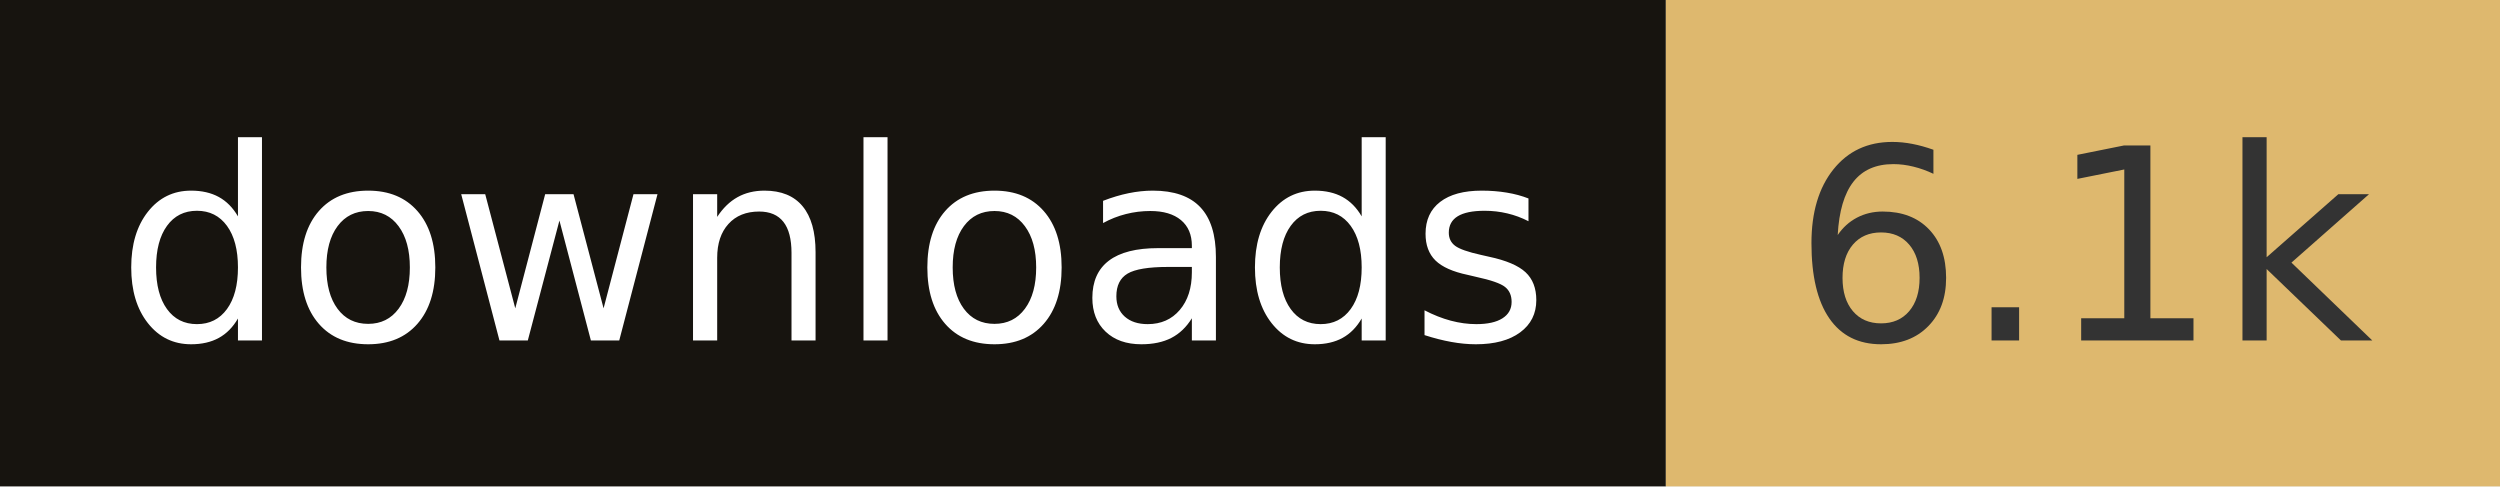
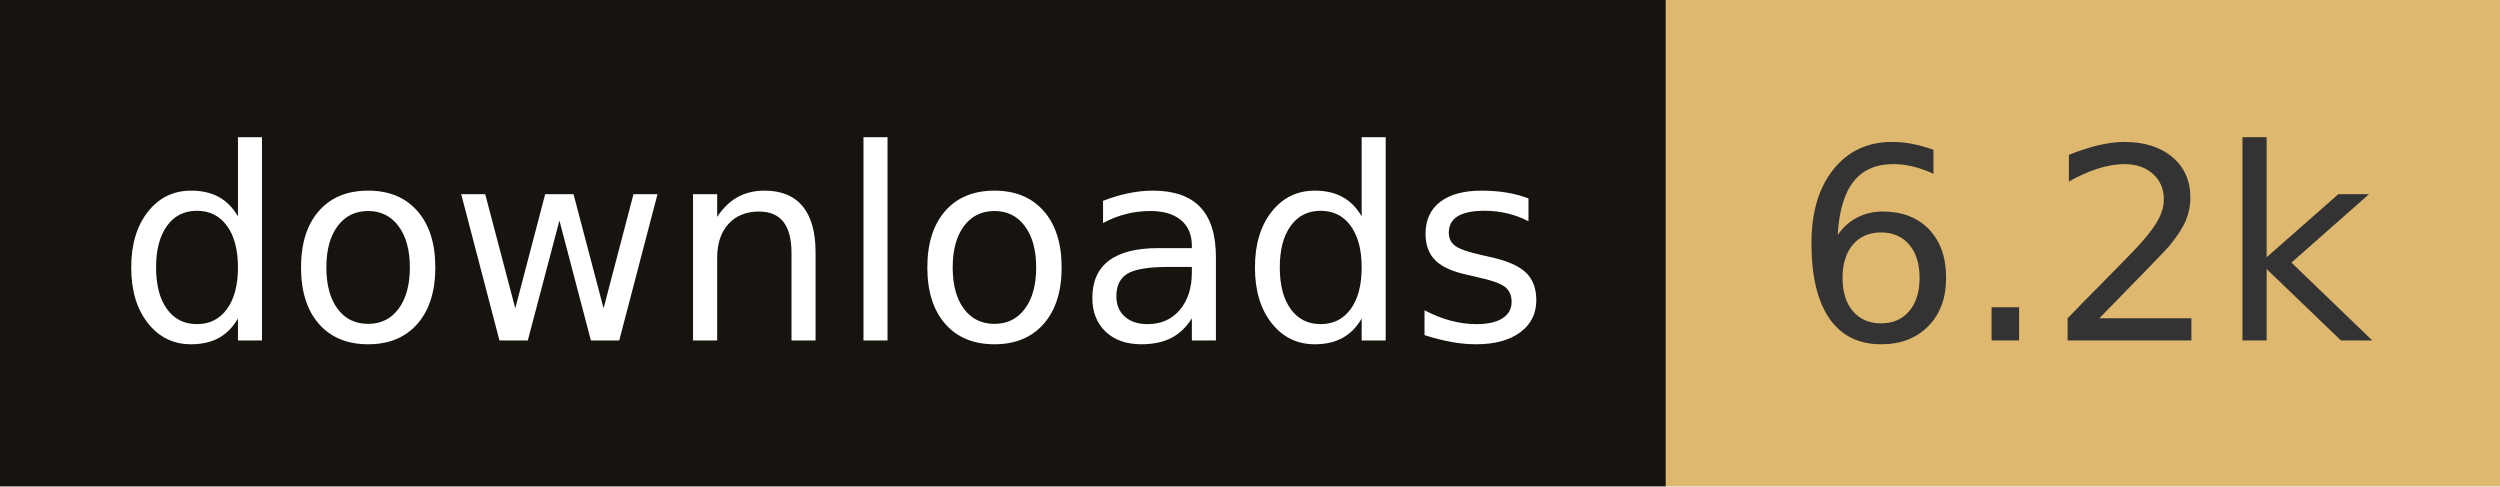
- <svg xmlns="http://www.w3.org/2000/svg" width="102.8" height="20" role="img" aria-label="downloads: 6.1k">
+ <svg xmlns="http://www.w3.org/2000/svg" width="102.8" height="20" role="img" aria-label="downloads: 6.2k">
  <rect width="68.5" height="20" fill="#17140f" />
  <rect x="68.5" width="34.3" height="20" fill="#deb86e" />
  <g fill="#fff" text-anchor="middle" font-family="Verdana,Geneva,DejaVu Sans,sans-serif" font-size="110" text-rendering="geometricPrecision">
    <text x="342.5" y="140" transform="scale(.1)" fill="#fff" textLength="585">downloads</text>
-     <text x="856.5" y="140" transform="scale(.1)" fill="#333" textLength="243">6.1k</text>
+     <text x="856.5" y="140" transform="scale(.1)" fill="#333" textLength="243">6.2k</text>
  </g>
</svg>
